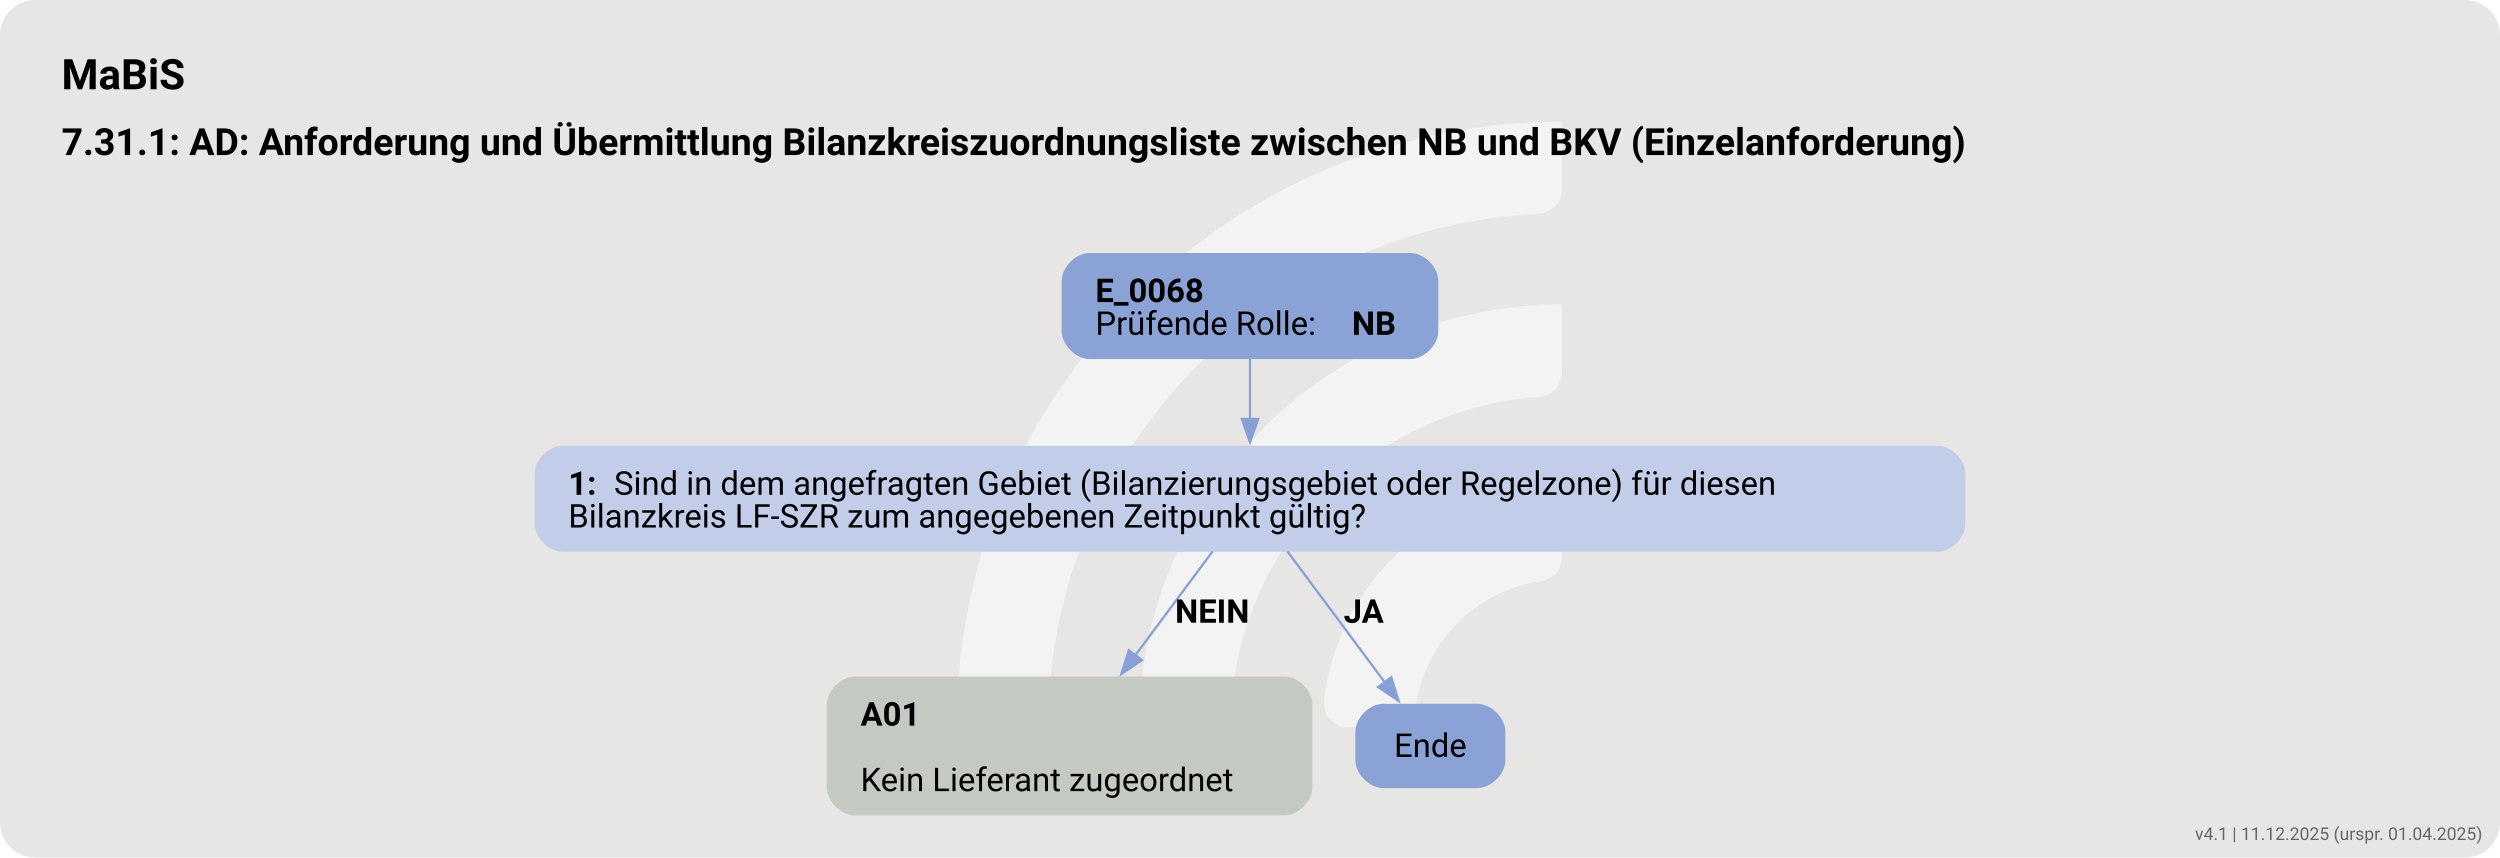
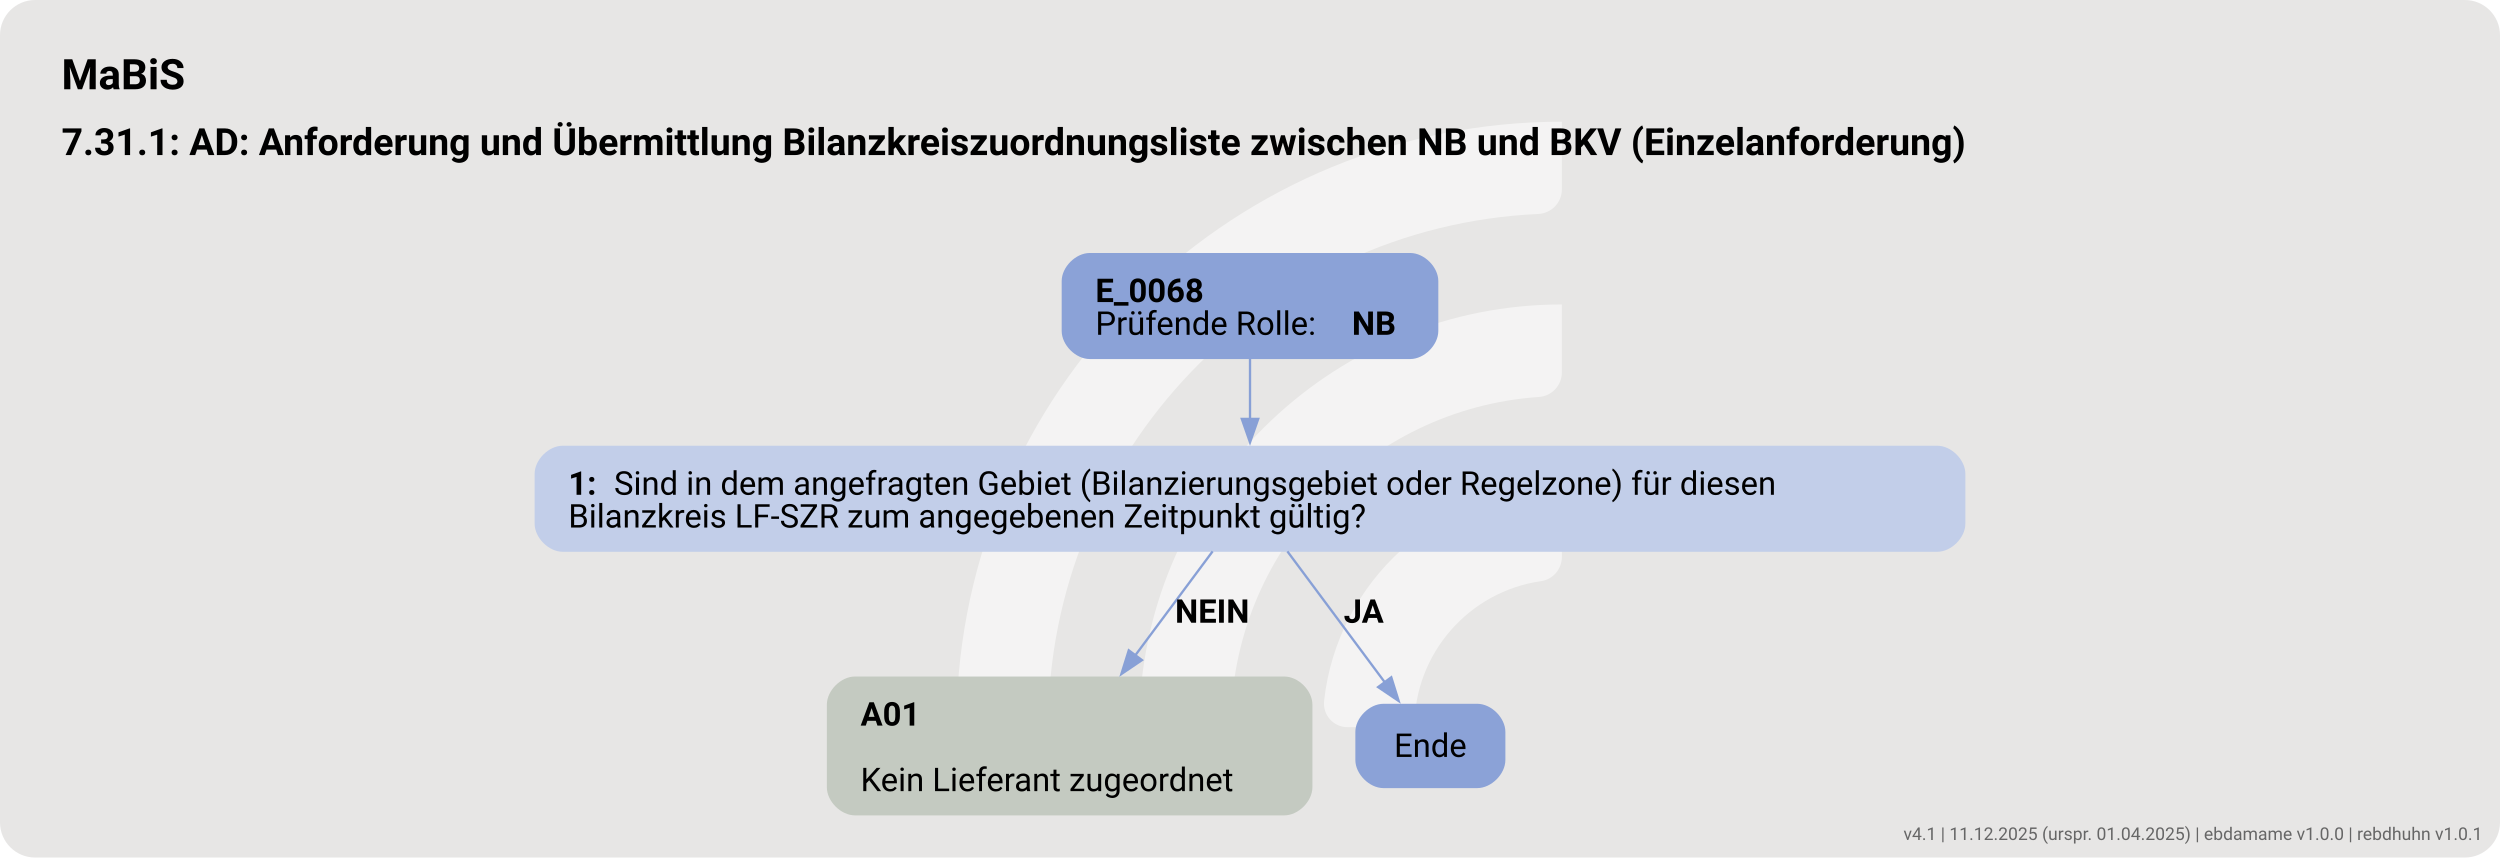
<svg xmlns="http://www.w3.org/2000/svg" version="1.1" width="1422.667px" viewBox="0 0 1422.667 488.0" height="488.0px">
  <g>
    <svg version="1.1" width="1422.667px" viewBox="0 0 1422.667 488.0" height="488.0px">
      <rect fill="#e7e6e5" x="0" y="0" width="1422.667" height="488.0" rx="20" ry="20" />
      <g>
        <g transform="translate(512.3266, 48.8) scale(1 1) translate(0, 0) scale(0.6871304 0.6871304) ">
          <defs>
            <style>.cls-1{fill:#ffffff88;}</style>
          </defs>
          <path class="cls-1" d="M122.44,531.2h-56.1c-11,0-19.9-9.12-19.46-20.11C57.47,243.89,278.15,29.78,547.91,29.78v56.02c0,10.98-8.69,19.89-19.66,20.39-225.51,10.31-405.8,197-405.8,425Z" />
          <path class="cls-1" d="M273.78,531.2h-55.93c-11.23,0-20.09-9.48-19.43-20.69,10.74-183.44,163.39-329.39,349.48-329.39v56.26c0,10.71-8.27,19.62-18.96,20.35-142.35,9.77-255.17,128.69-255.17,273.46Z" />
          <path class="cls-1" d="M425.77,531.2h-55.45c-11.65,0-20.6-10.17-19.33-21.75,10.87-99.03,95.03-176.34,196.92-176.34v57.01c0,10.05-7.28,18.75-17.23,20.16-59.22,8.4-104.91,59.42-104.91,120.92Z" />
        </g>
        <svg width="1067pt" height="366pt" viewBox="0.00 0.00 1066.75 366.09">
          <g id="graph0" class="graph" transform="scale(1 1) rotate(0) translate(18 348.09)">
            <text text-anchor="start" x="8" y="-309.99" font-family="Roboto, sans-serif" font-weight="bold" font-size="18.00">MaBiS</text>
            <text text-anchor="start" x="8" y="-281.89" font-family="Roboto, sans-serif" font-weight="bold" font-size="16.00">7.31.1: AD: Anforderung und Übermittlung Bilanzkreiszuordnungsliste zwischen NB und BKV (Einzelanforderung)</text>
            <g id="node1" class="node">
              <path fill="#8ba2d7" stroke="black" stroke-width="0" d="M583.77,-240.09C583.77,-240.09 446.98,-240.09 446.98,-240.09 440.98,-240.09 434.98,-234.09 434.98,-228.09 434.98,-228.09 434.98,-206.81 434.98,-206.81 434.98,-200.81 440.98,-194.81 446.98,-194.81 446.98,-194.81 583.77,-194.81 583.77,-194.81 589.77,-194.81 595.77,-200.81 595.77,-206.81 595.77,-206.81 595.77,-228.09 595.77,-228.09 595.77,-234.09 589.77,-240.09 583.77,-240.09" />
              <text text-anchor="start" x="449.38" y="-219.15" font-family="Roboto, sans-serif" font-weight="bold" font-size="14.00">E_0068</text>
              <text text-anchor="start" x="449.38" y="-205.15" font-family="Roboto, sans-serif" font-size="14.00">Prüfende Rolle: </text>
              <text text-anchor="start" x="558.88" y="-205.15" font-family="Roboto, sans-serif" font-weight="bold" font-size="14.00">NB</text>
            </g>
            <g id="node2" class="node">
              <path fill="#c2cee9" stroke="black" stroke-width="0" d="M808.77,-157.81C808.77,-157.81 221.98,-157.81 221.98,-157.81 215.98,-157.81 209.98,-151.81 209.98,-145.81 209.98,-145.81 209.98,-124.53 209.98,-124.53 209.98,-118.53 215.98,-112.53 221.98,-112.53 221.98,-112.53 808.77,-112.53 808.77,-112.53 814.77,-112.53 820.77,-118.53 820.77,-124.53 820.77,-124.53 820.77,-145.81 820.77,-145.81 820.77,-151.81 814.77,-157.81 808.77,-157.81" />
              <text text-anchor="start" x="224.38" y="-136.87" font-family="Roboto, sans-serif" font-weight="bold" font-size="14.00">1: </text>
              <text text-anchor="start" x="243.88" y="-136.87" font-family="Roboto, sans-serif" font-size="14.00">Sind in dem angefragten Gebiet (Bilanzierungsgebiet oder Regelzone) für diesen</text>
              <text text-anchor="start" x="224.38" y="-122.87" font-family="Roboto, sans-serif" font-size="14.00">Bilanzkreis LF-SZR zum angegebenen Zeitpunkt gültig?</text>
            </g>
            <g id="edge1" class="edge">
              <path fill="none" stroke="#88a0d6" d="M515.38,-194.94C515.38,-187.02 515.38,-177.86 515.38,-169.16" />
              <polygon fill="#88a0d6" stroke="#88a0d6" points="518.88,-169.26 515.38,-159.26 511.88,-169.26 518.88,-169.26" />
            </g>
            <g id="node3" class="node">
              <path fill="#c4cac1" stroke="black" stroke-width="0" d="M530.02,-59.28C530.02,-59.28 346.73,-59.28 346.73,-59.28 340.73,-59.28 334.73,-53.28 334.73,-47.28 334.73,-47.28 334.73,-12 334.73,-12 334.73,-6 340.73,0 346.73,0 346.73,0 530.02,0 530.02,0 536.02,0 542.02,-6 542.02,-12 542.02,-12 542.02,-47.28 542.02,-47.28 542.02,-53.28 536.02,-59.28 530.02,-59.28" />
              <text text-anchor="start" x="349.12" y="-38.34" font-family="Roboto, sans-serif" font-weight="bold" font-size="14.00">A01</text>
              <text text-anchor="start" x="349.12" y="-10.34" font-family="Roboto, sans-serif" font-size="14.00">Kein Lieferant zugeordnet</text>
            </g>
            <g id="edge2" class="edge">
              <path fill="none" stroke="#88a0d6" d="M499.42,-112.72C489.86,-99.87 477.44,-83.17 466.3,-68.19" />
              <polygon fill="#88a0d6" stroke="#88a0d6" points="469.25,-66.29 460.47,-60.35 463.63,-70.46 469.25,-66.29" />
              <text text-anchor="start" x="483.38" y="-82.23" font-family="Roboto, sans-serif" font-weight="bold" font-size="14.00">NEIN</text>
            </g>
            <g id="node4" class="node">
              <path fill="#8ba2d7" stroke="black" stroke-width="0" d="M612.4,-47.64C612.4,-47.64 572.35,-47.64 572.35,-47.64 566.35,-47.64 560.35,-41.64 560.35,-35.64 560.35,-35.64 560.35,-23.64 560.35,-23.64 560.35,-17.64 566.35,-11.64 572.35,-11.64 572.35,-11.64 612.4,-11.64 612.4,-11.64 618.4,-11.64 624.4,-17.64 624.4,-23.64 624.4,-23.64 624.4,-35.64 624.4,-35.64 624.4,-41.64 618.4,-47.64 612.4,-47.64" />
              <text text-anchor="middle" x="592.38" y="-24.96" font-family="Roboto, sans-serif" font-size="14.00">Ende</text>
            </g>
            <g id="edge3" class="edge">
              <path fill="none" stroke="#88a0d6" d="M531.33,-112.72C543.45,-96.43 560.16,-73.95 573.04,-56.64" />
              <polygon fill="#88a0d6" stroke="#88a0d6" points="575.68,-58.95 578.84,-48.84 570.07,-54.77 575.68,-58.95" />
              <text text-anchor="start" x="555.38" y="-82.23" font-family="Roboto, sans-serif" font-weight="bold" font-size="14.00">JA</text>
            </g>
          </g>
        </svg>
      </g>
    </svg>
  </g>
-   <text x="1412.667" y="478.0" text-anchor="end" font-family="Roboto, sans-serif" font-size="10" fill="#666666">v4.1 | 11.12.2025 (urspr. 01.04.2025)</text>
+   <text x="1412.667" y="478.0" text-anchor="end" font-family="Roboto, sans-serif" font-size="10" fill="#666666">v4.1 | 11.12.2025 (urspr. 01.04.2025) | ebdamame v1.0.0 | rebdhuhn v1.0.1</text>
</svg>
